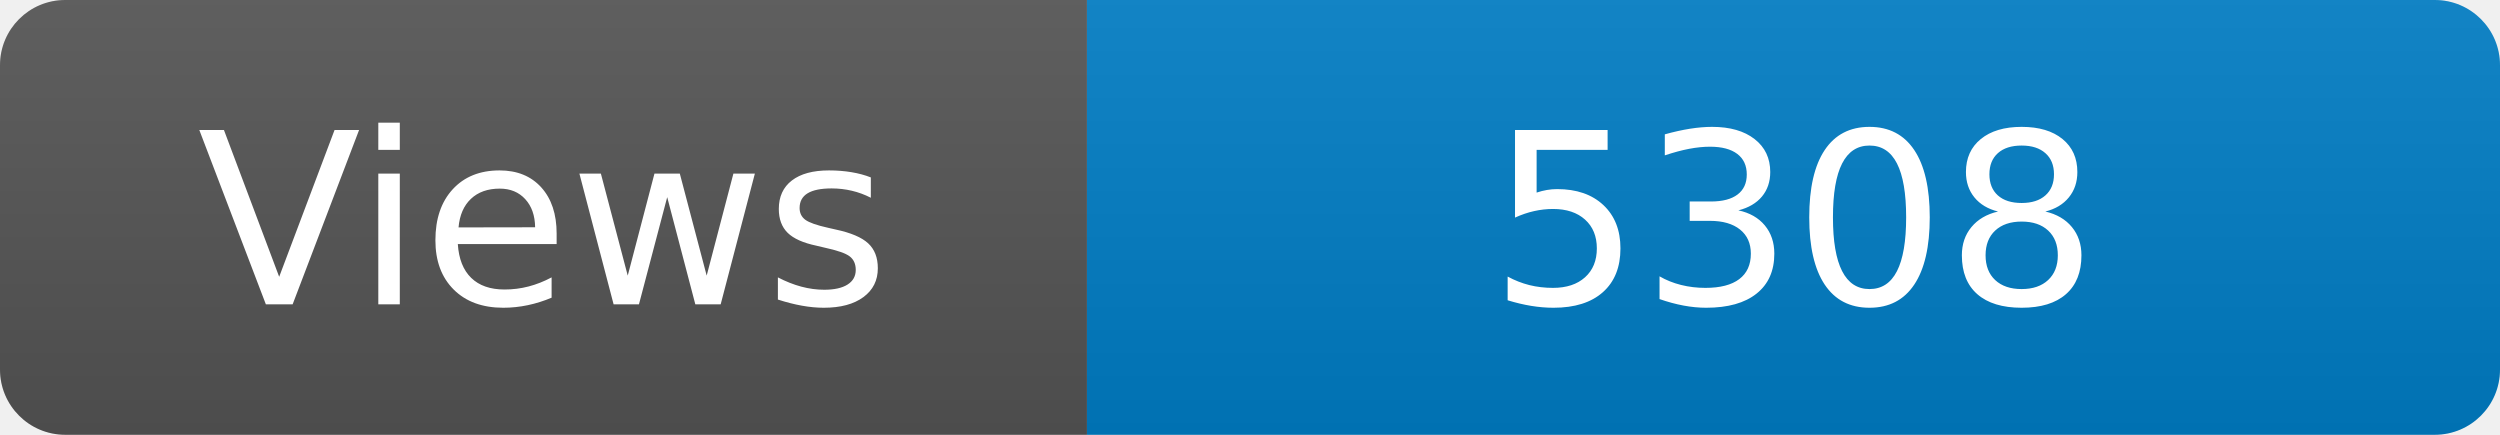
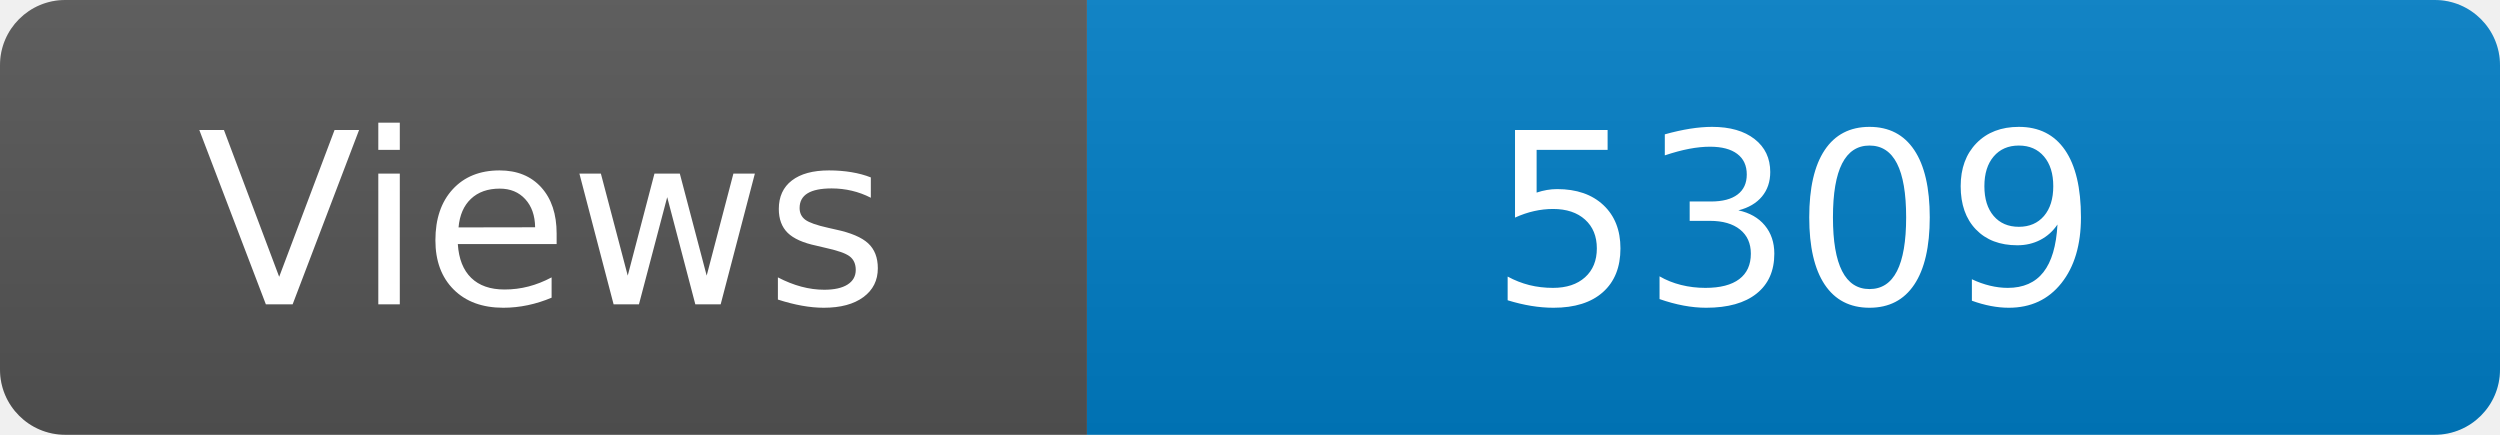
<svg xmlns="http://www.w3.org/2000/svg" width="115" height="20" role="img" aria-label="Maintained?: yes">
  <linearGradient id="s" x2="0" y2="100%">
    <stop offset="0" stop-color="#bbb" stop-opacity=".1" />
    <stop offset="1" stop-opacity=".1" />
  </linearGradient>
  <clipPath id="r">
    <rect width="115" height="20" rx="3" fill="#fff" />
  </clipPath>
  <g clip-path="url(#r)">
    <rect width="50" height="20" fill="#555" />
    <rect x="50" width="160" height="20" fill="#007ec6" />
    <rect width="115" height="20" fill="url(#s)" />
  </g>
  <g fill="#fff" text-anchor="middle" font-family="Verdana,Geneva,DejaVu Sans,sans-serif" font-size="110">
    <text x="250" y="140" transform="scale(.1)" fill="#fff">Views</text>
-     <text x="825" y="140" transform="scale(.1)" fill="#fff">5308</text>
+     <text x="825" y="140" transform="scale(.1)" fill="#fff">5309</text>
  </g>
</svg>
